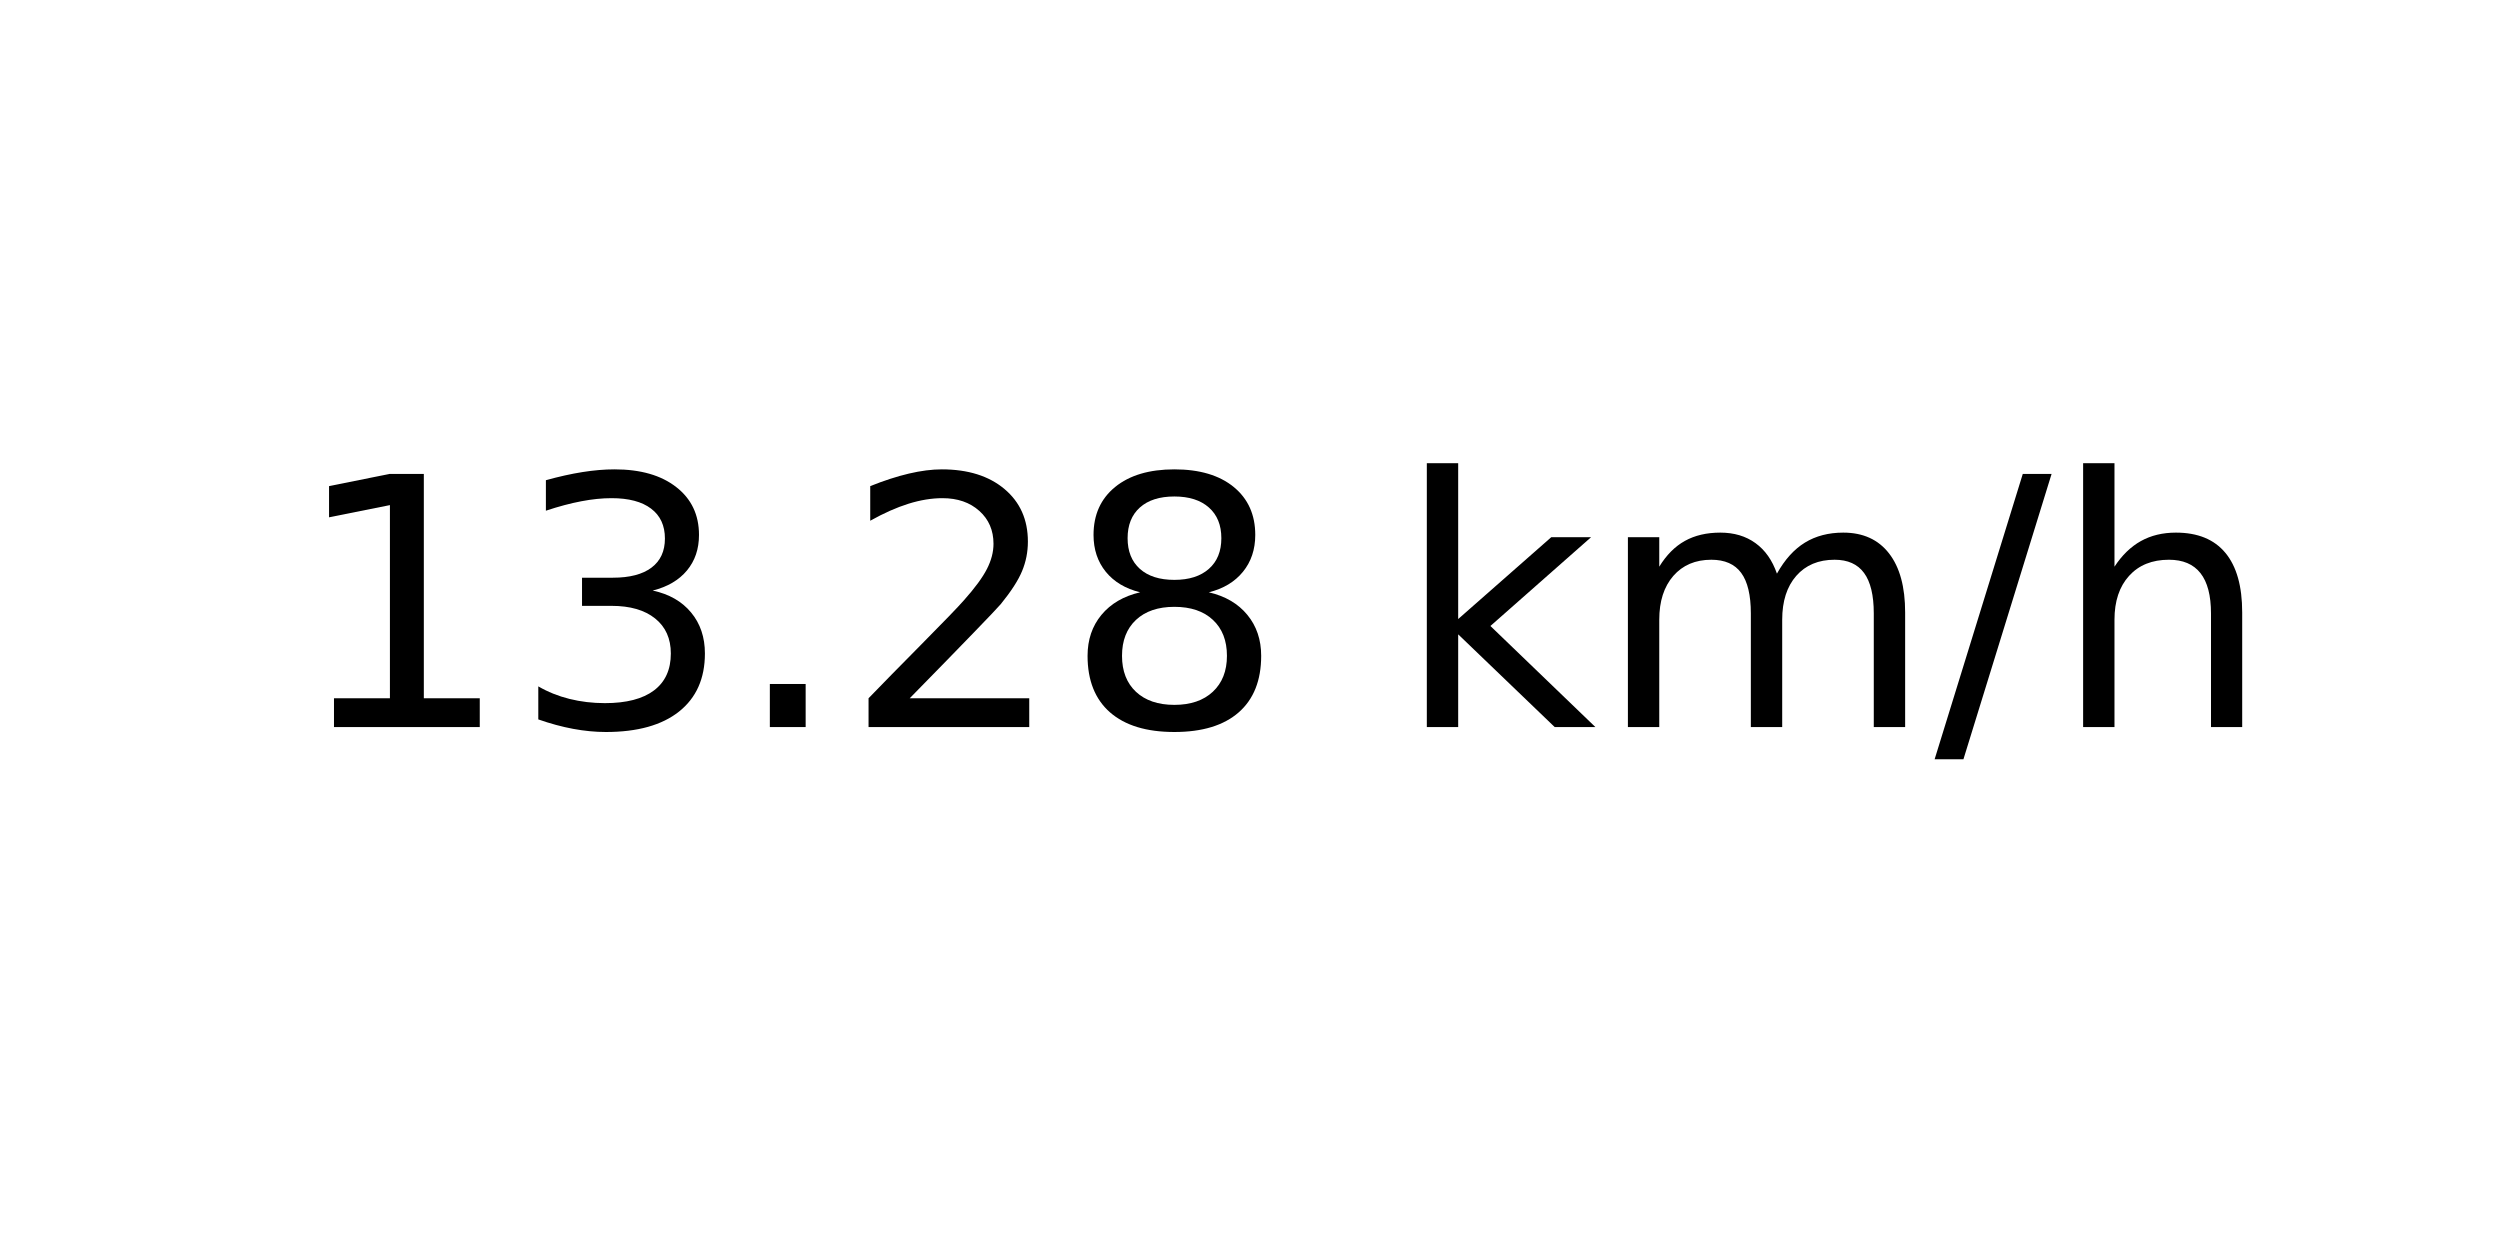
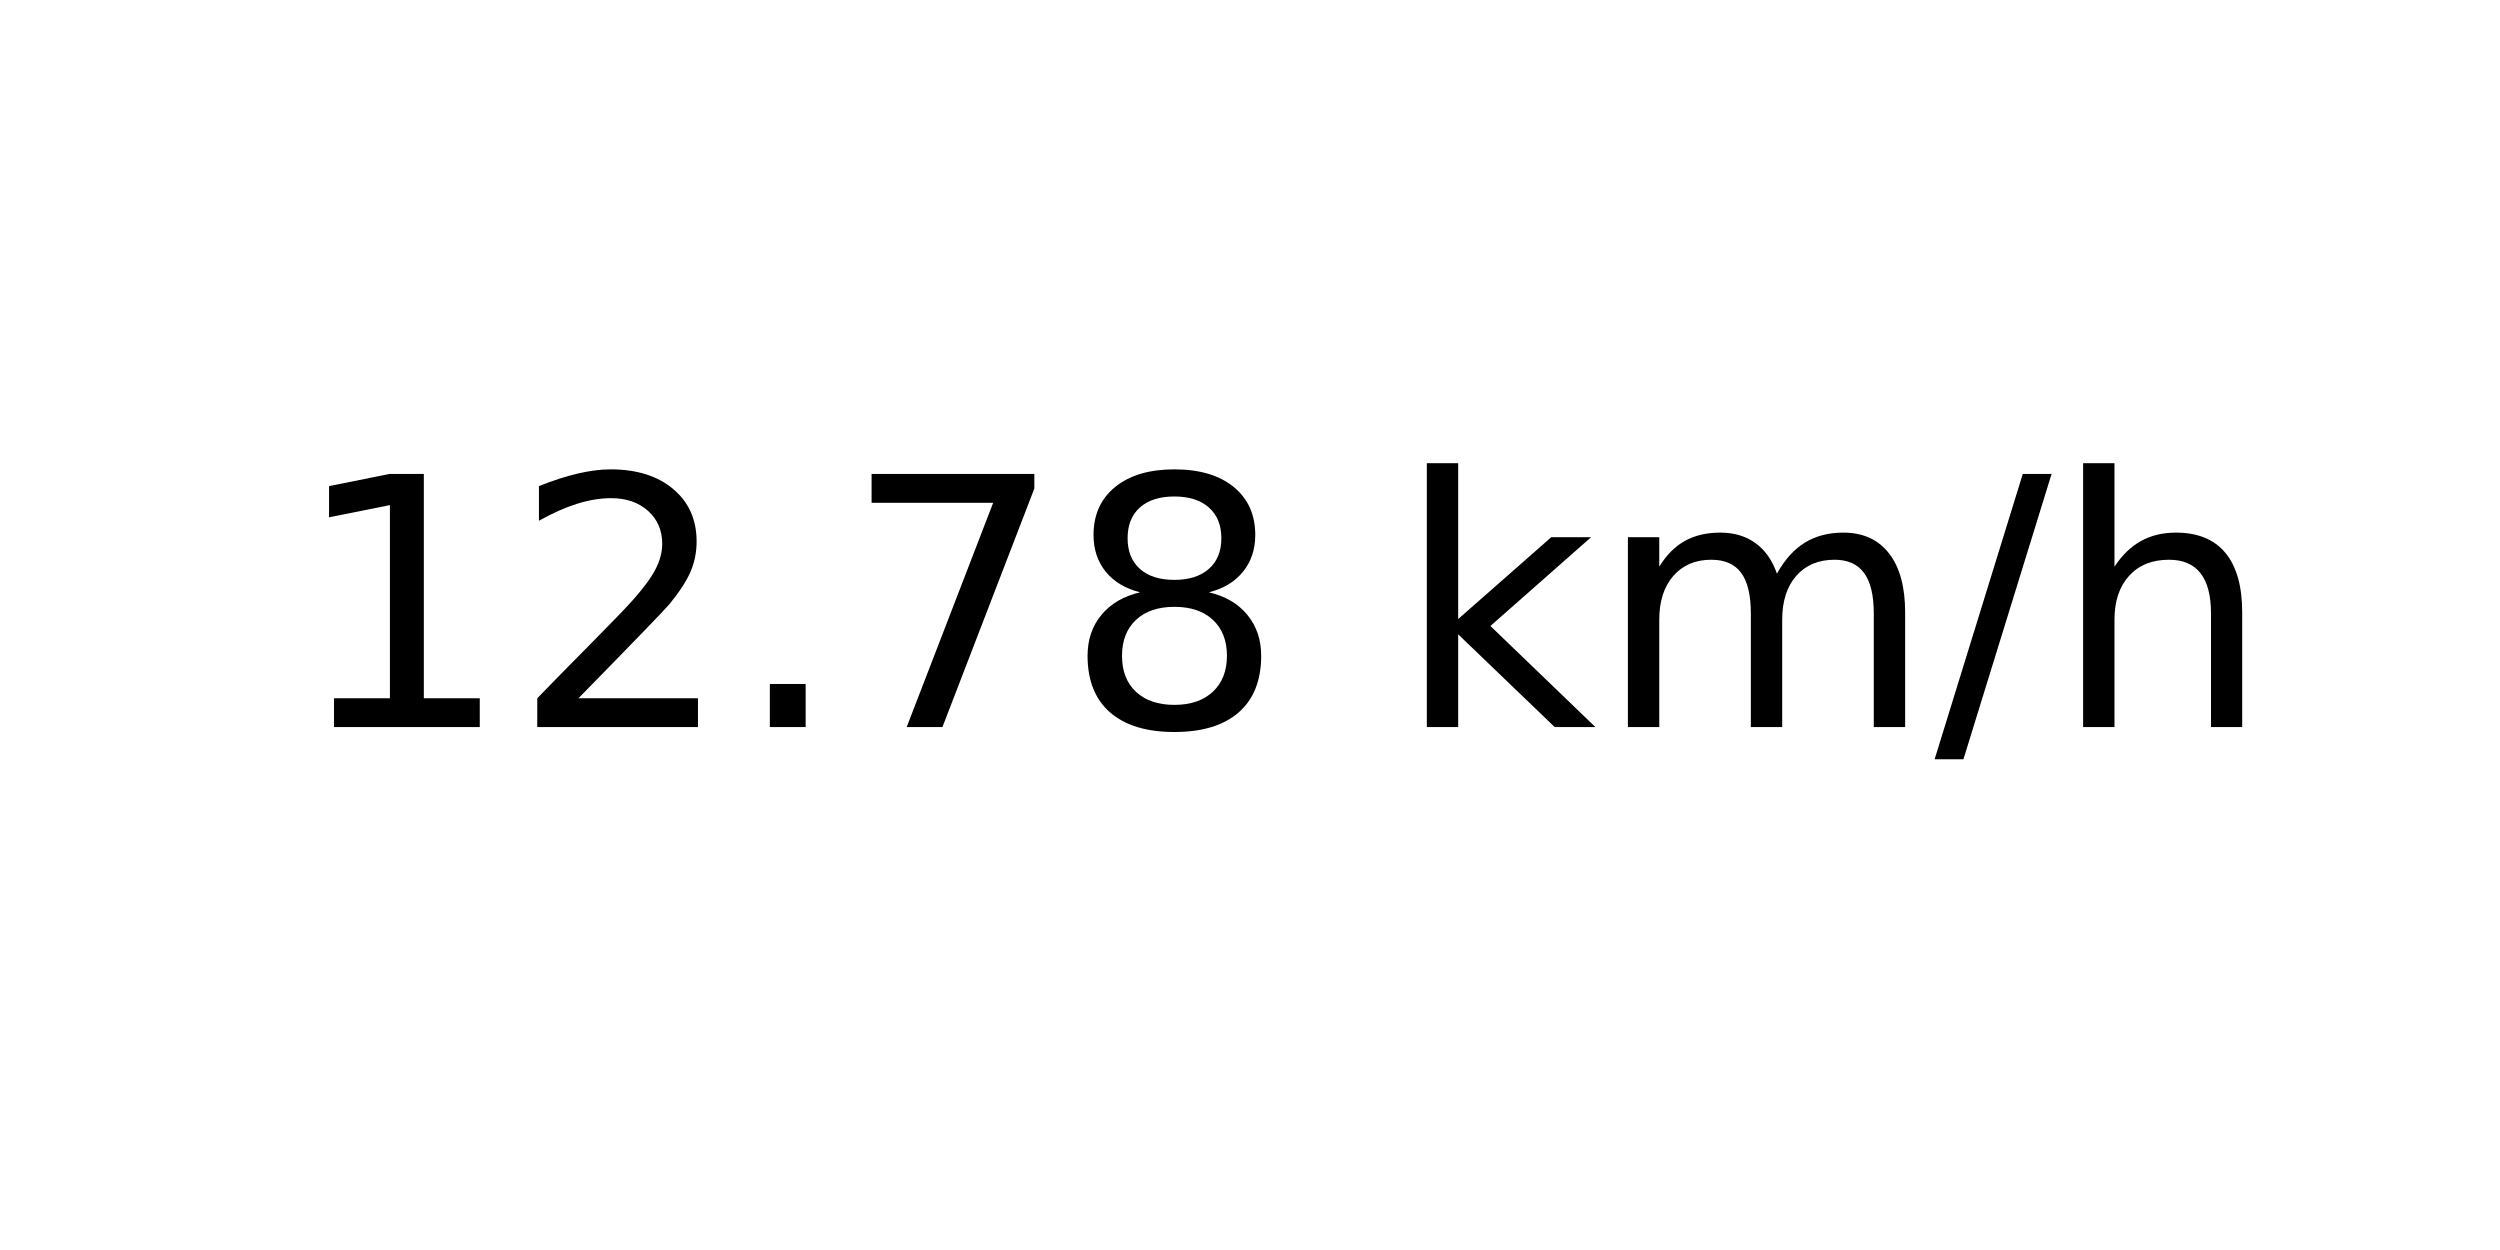
<svg xmlns="http://www.w3.org/2000/svg" xmlns:xlink="http://www.w3.org/1999/xlink" width="72pt" height="36pt" viewBox="0 0 72 36" version="1.1">
  <defs>
    <style type="text/css">*{stroke-linejoin: round; stroke-linecap: butt}</style>
  </defs>
  <g id="figure_1">
    <g id="axes_1">
      <g id="text_1">
        <g transform="translate(8.378125 20.93937) scale(0.1 -0.1)">
          <defs>
            <path id="DejaVuSans-31" d="M 794 531  L 1825 531  L 1825 4091  L 703 3866  L 703 4441  L 1819 4666  L 2450 4666  L 2450 531  L 3481 531  L 3481 0  L 794 0  L 794 531  z " transform="scale(0.015625)" />
-             <path id="DejaVuSans-33" d="M 2597 2516  Q 3050 2419 3304 2112  Q 3559 1806 3559 1356  Q 3559 666 3084 287  Q 2609 -91 1734 -91  Q 1441 -91 1130 -33  Q 819 25 488 141  L 488 750  Q 750 597 1062 519  Q 1375 441 1716 441  Q 2309 441 2620 675  Q 2931 909 2931 1356  Q 2931 1769 2642 2001  Q 2353 2234 1838 2234  L 1294 2234  L 1294 2753  L 1863 2753  Q 2328 2753 2575 2939  Q 2822 3125 2822 3475  Q 2822 3834 2567 4026  Q 2313 4219 1838 4219  Q 1578 4219 1281 4162  Q 984 4106 628 3988  L 628 4550  Q 988 4650 1302 4700  Q 1616 4750 1894 4750  Q 2613 4750 3031 4423  Q 3450 4097 3450 3541  Q 3450 3153 3228 2886  Q 3006 2619 2597 2516  z " transform="scale(0.015625)" />
+             <path id="DejaVuSans-32" d="M 1228 531  L 3431 531  L 3431 0  L 469 0  L 469 531  Q 828 903 1448 1529  Q 2069 2156 2228 2338  Q 2531 2678 2651 2914  Q 2772 3150 2772 3378  Q 2772 3750 2511 3984  Q 2250 4219 1831 4219  Q 1534 4219 1204 4116  Q 875 4013 500 3803  L 500 4441  Q 881 4594 1212 4672  Q 1544 4750 1819 4750  Q 2544 4750 2975 4387  Q 3406 4025 3406 3419  Q 3406 3131 3298 2873  Q 3191 2616 2906 2266  Q 2828 2175 2409 1742  Q 1991 1309 1228 531  z " transform="scale(0.015625)" />
            <path id="DejaVuSans-2e" d="M 684 794  L 1344 794  L 1344 0  L 684 0  L 684 794  z " transform="scale(0.015625)" />
-             <path id="DejaVuSans-32" d="M 1228 531  L 3431 531  L 3431 0  L 469 0  L 469 531  Q 828 903 1448 1529  Q 2069 2156 2228 2338  Q 2531 2678 2651 2914  Q 2772 3150 2772 3378  Q 2772 3750 2511 3984  Q 2250 4219 1831 4219  Q 1534 4219 1204 4116  Q 875 4013 500 3803  L 500 4441  Q 881 4594 1212 4672  Q 1544 4750 1819 4750  Q 2544 4750 2975 4387  Q 3406 4025 3406 3419  Q 3406 3131 3298 2873  Q 3191 2616 2906 2266  Q 2828 2175 2409 1742  Q 1991 1309 1228 531  z " transform="scale(0.015625)" />
+             <path id="DejaVuSans-37" d="M 525 4666  L 3525 4666  L 3525 4397  L 1831 0  L 1172 0  L 2766 4134  L 525 4134  L 525 4666  z " transform="scale(0.015625)" />
            <path id="DejaVuSans-38" d="M 2034 2216  Q 1584 2216 1326 1975  Q 1069 1734 1069 1313  Q 1069 891 1326 650  Q 1584 409 2034 409  Q 2484 409 2743 651  Q 3003 894 3003 1313  Q 3003 1734 2745 1975  Q 2488 2216 2034 2216  z M 1403 2484  Q 997 2584 770 2862  Q 544 3141 544 3541  Q 544 4100 942 4425  Q 1341 4750 2034 4750  Q 2731 4750 3128 4425  Q 3525 4100 3525 3541  Q 3525 3141 3298 2862  Q 3072 2584 2669 2484  Q 3125 2378 3379 2068  Q 3634 1759 3634 1313  Q 3634 634 3220 271  Q 2806 -91 2034 -91  Q 1263 -91 848 271  Q 434 634 434 1313  Q 434 1759 690 2068  Q 947 2378 1403 2484  z M 1172 3481  Q 1172 3119 1398 2916  Q 1625 2713 2034 2713  Q 2441 2713 2670 2916  Q 2900 3119 2900 3481  Q 2900 3844 2670 4047  Q 2441 4250 2034 4250  Q 1625 4250 1398 4047  Q 1172 3844 1172 3481  z " transform="scale(0.015625)" />
            <path id="DejaVuSans-20" transform="scale(0.015625)" />
            <path id="DejaVuSans-6b" d="M 581 4863  L 1159 4863  L 1159 1991  L 2875 3500  L 3609 3500  L 1753 1863  L 3688 0  L 2938 0  L 1159 1709  L 1159 0  L 581 0  L 581 4863  z " transform="scale(0.015625)" />
            <path id="DejaVuSans-6d" d="M 3328 2828  Q 3544 3216 3844 3400  Q 4144 3584 4550 3584  Q 5097 3584 5394 3201  Q 5691 2819 5691 2113  L 5691 0  L 5113 0  L 5113 2094  Q 5113 2597 4934 2840  Q 4756 3084 4391 3084  Q 3944 3084 3684 2787  Q 3425 2491 3425 1978  L 3425 0  L 2847 0  L 2847 2094  Q 2847 2600 2669 2842  Q 2491 3084 2119 3084  Q 1678 3084 1418 2786  Q 1159 2488 1159 1978  L 1159 0  L 581 0  L 581 3500  L 1159 3500  L 1159 2956  Q 1356 3278 1631 3431  Q 1906 3584 2284 3584  Q 2666 3584 2933 3390  Q 3200 3197 3328 2828  z " transform="scale(0.015625)" />
            <path id="DejaVuSans-2f" d="M 1625 4666  L 2156 4666  L 531 -594  L 0 -594  L 1625 4666  z " transform="scale(0.015625)" />
            <path id="DejaVuSans-68" d="M 3513 2113  L 3513 0  L 2938 0  L 2938 2094  Q 2938 2591 2744 2837  Q 2550 3084 2163 3084  Q 1697 3084 1428 2787  Q 1159 2491 1159 1978  L 1159 0  L 581 0  L 581 4863  L 1159 4863  L 1159 2956  Q 1366 3272 1645 3428  Q 1925 3584 2291 3584  Q 2894 3584 3203 3211  Q 3513 2838 3513 2113  z " transform="scale(0.015625)" />
          </defs>
          <use xlink:href="#DejaVuSans-31" />
-           <use xlink:href="#DejaVuSans-33" x="63.623" />
+           <use xlink:href="#DejaVuSans-32" x="63.623" />
          <use xlink:href="#DejaVuSans-2e" x="127.246" />
-           <use xlink:href="#DejaVuSans-32" x="159.033" />
+           <use xlink:href="#DejaVuSans-37" x="159.033" />
          <use xlink:href="#DejaVuSans-38" x="222.656" />
          <use xlink:href="#DejaVuSans-20" x="286.279" />
          <use xlink:href="#DejaVuSans-6b" x="318.066" />
          <use xlink:href="#DejaVuSans-6d" x="375.977" />
          <use xlink:href="#DejaVuSans-2f" x="473.389" />
          <use xlink:href="#DejaVuSans-68" x="507.08" />
        </g>
      </g>
    </g>
  </g>
</svg>
